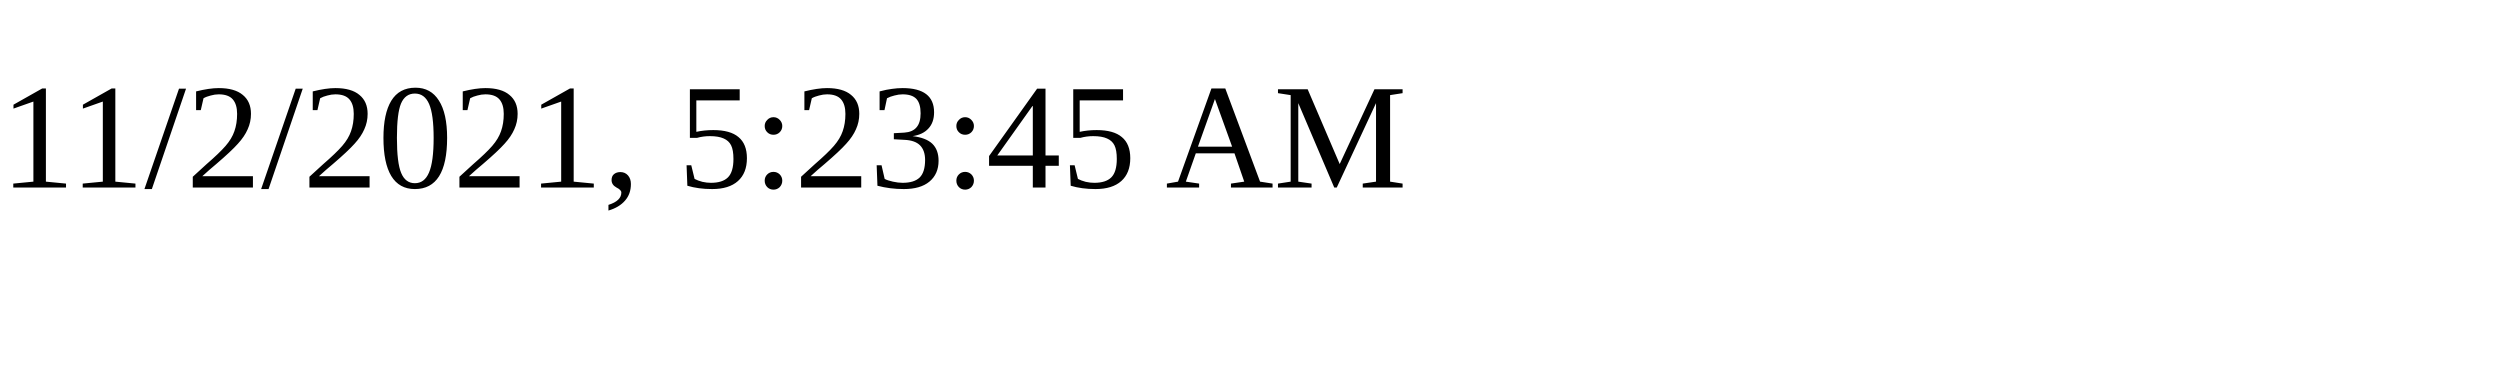
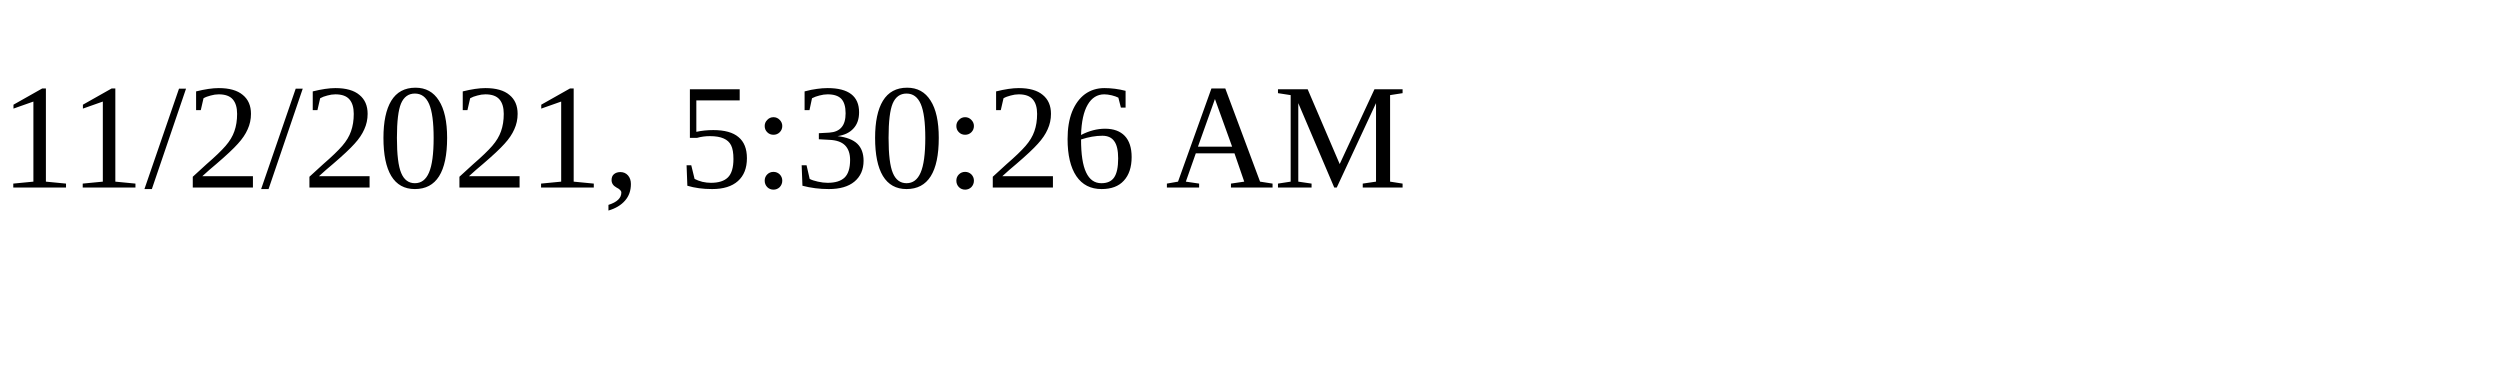
<svg xmlns="http://www.w3.org/2000/svg" height="30" width="200">
-   <text x="0" y="15">11/2/2021, 5:23:45 AM</text>
+   <text x="0" y="15">11/2/2021, 5:30:26 AM</text>
</svg>
